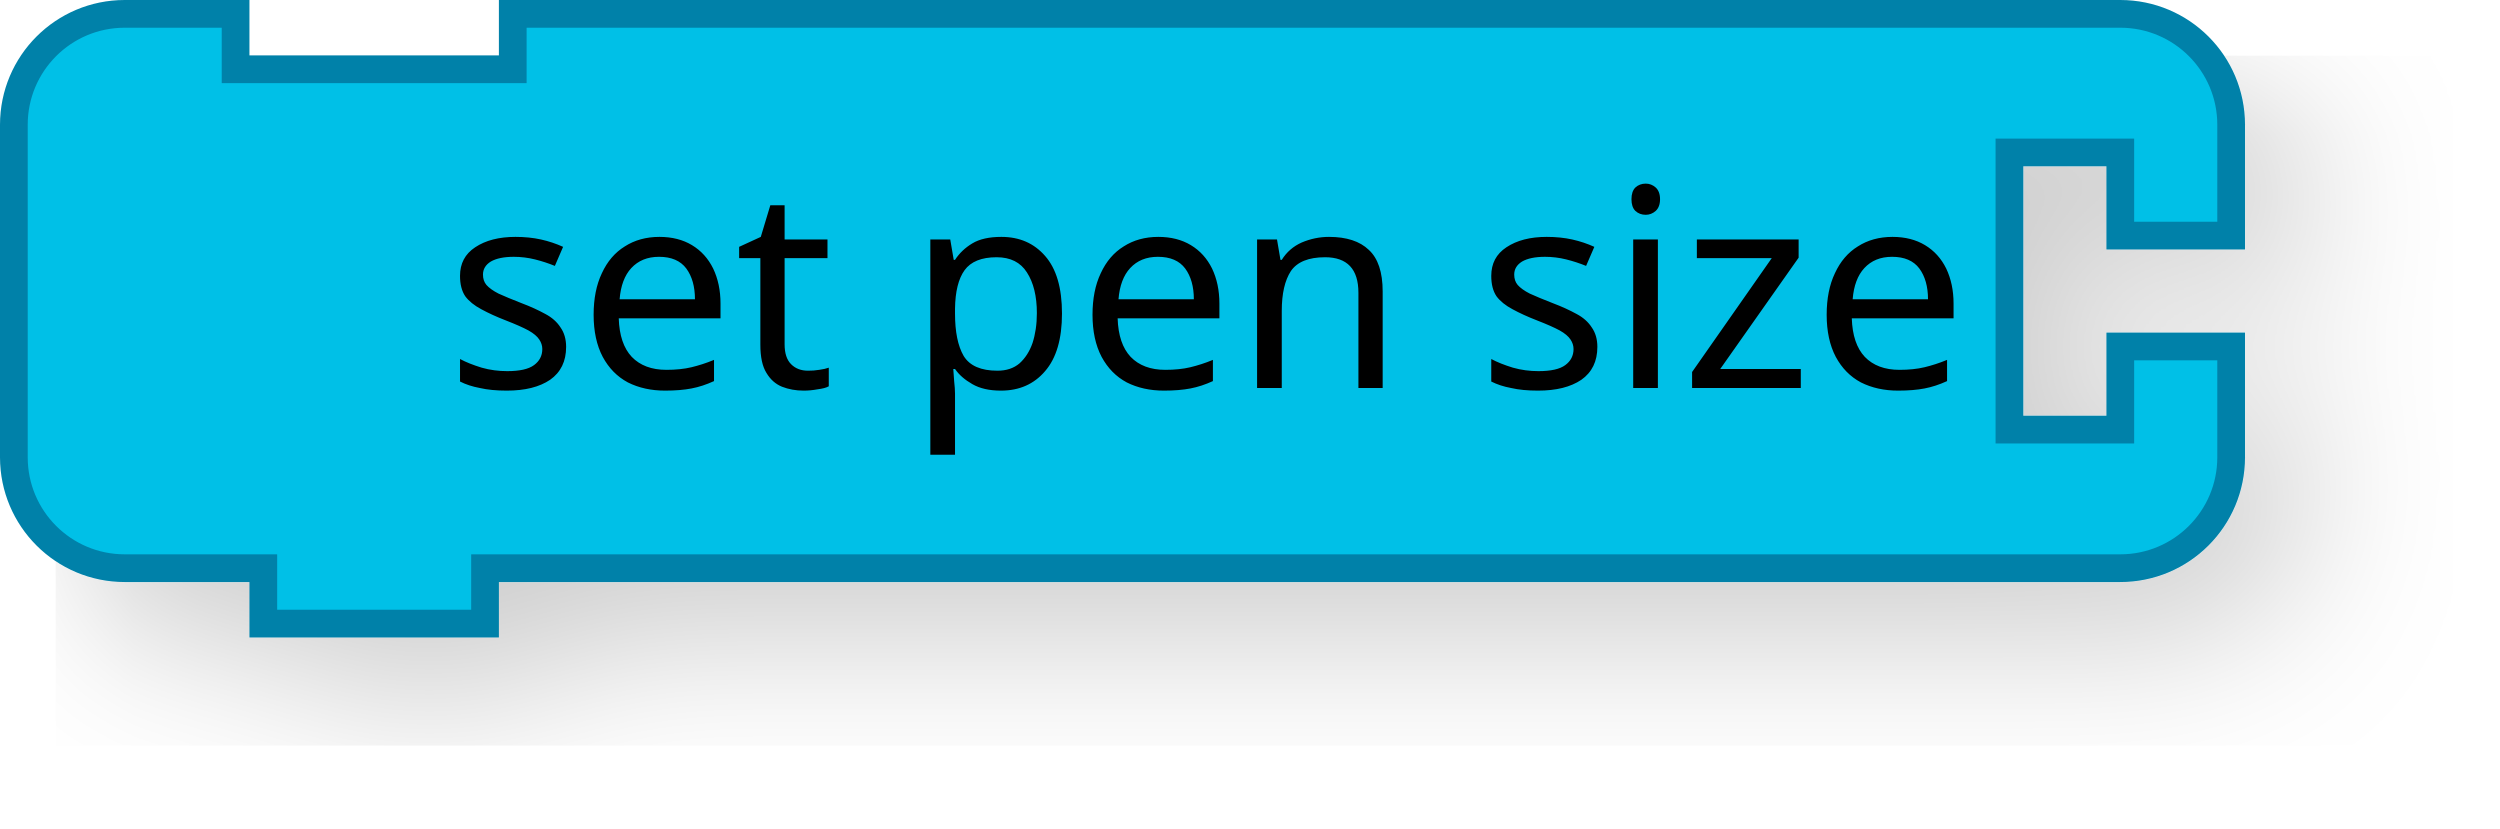
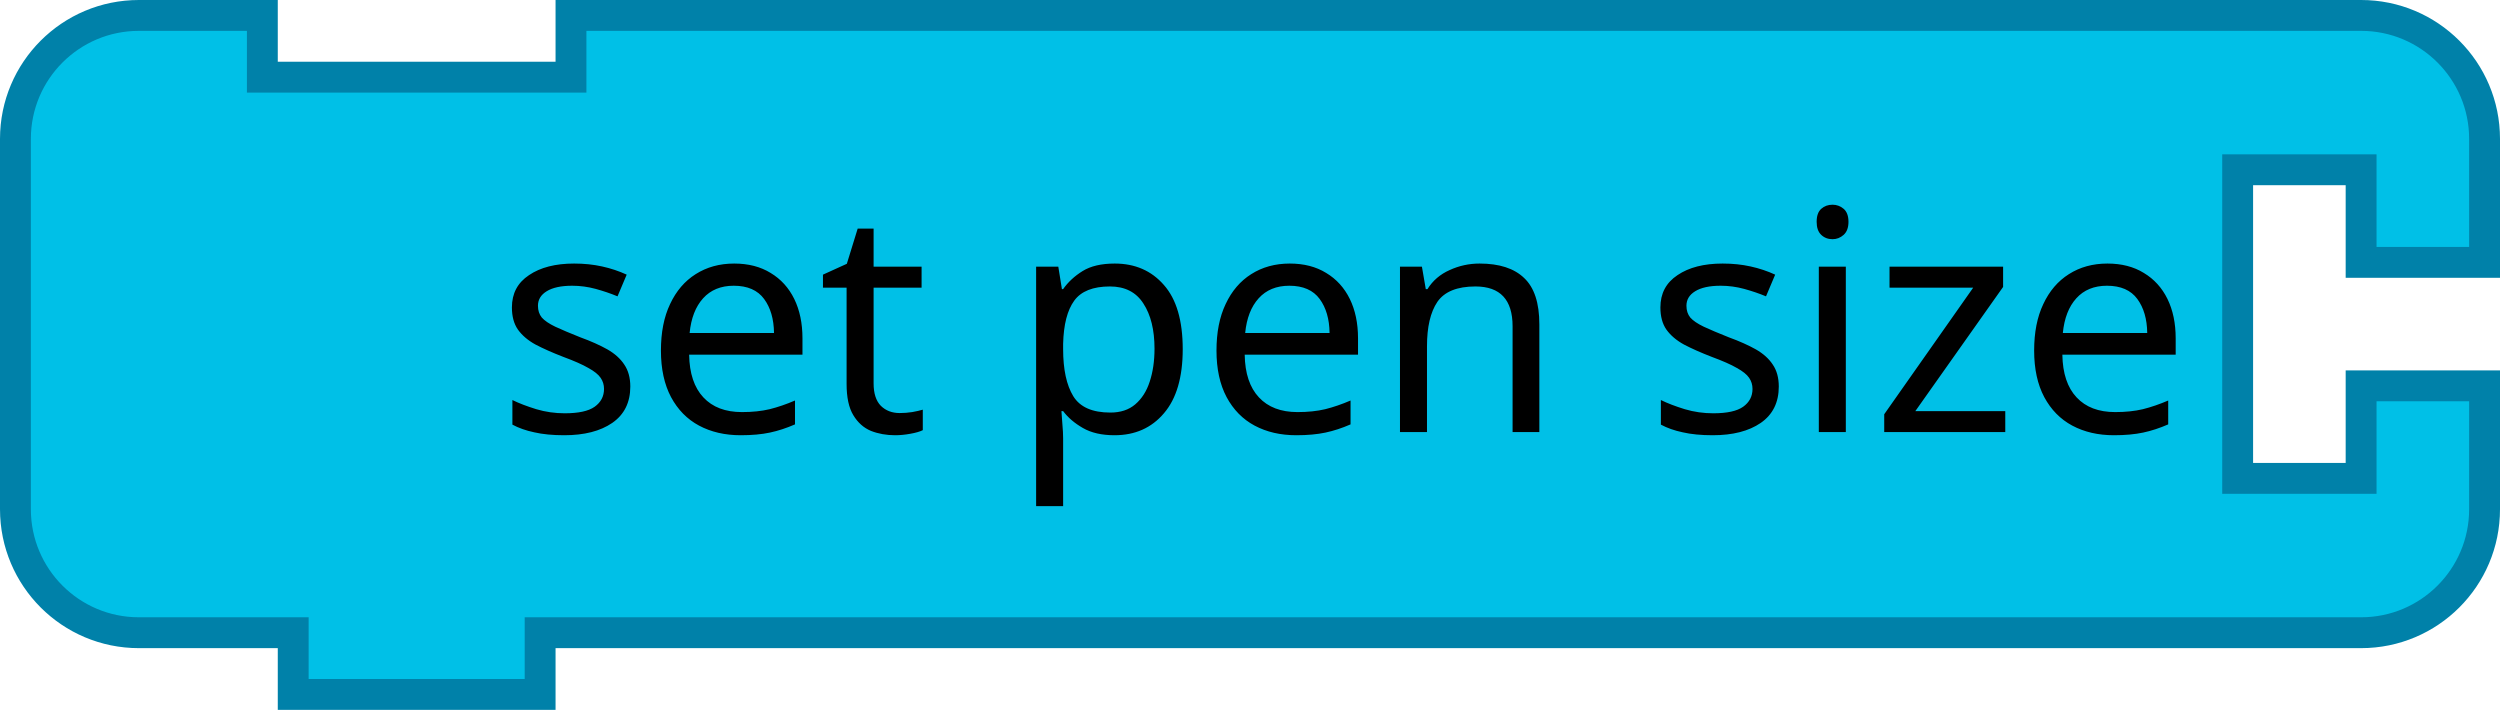
- <svg xmlns="http://www.w3.org/2000/svg" width="180.4" height="59.8">
-   <g transform="scale(2, 2)">
-     <filter id="dropshadow" height="130%">
-       <feGaussianBlur in="SourceAlpha" stdDeviation="3" />
-       <feOffset dx="2" dy="2" result="offsetblur" />
-       <feComponentTransfer>
-         <feFuncA type="linear" slope="0.2" />
+ <svg xmlns="http://www.w3.org/2000/svg" version="1.1" width="162" height="46" id="svg3292">
+   <defs id="defs3323">
+     <filter height="1.3" color-interpolation-filters="sRGB" id="dropshadow">
+       <feGaussianBlur in="SourceAlpha" stdDeviation="3" id="feGaussianBlur3297" />
+       <feOffset dx="2" dy="2" result="offsetblur" id="feOffset3299" />
+       <feComponentTransfer id="feComponentTransfer3301">
+         <feFuncA type="linear" slope="0.2" id="feFuncA3303" />
      </feComponentTransfer>
-       <feMerge>
-         <feMergeNode />
-         <feMergeNode in="SourceGraphic" />
+       <feMerge id="feMerge3305">
+         <feMergeNode id="feMergeNode3307" />
+         <feMergeNode in="SourceGraphic" id="feMergeNode3309" />
      </feMerge>
    </filter>
-     <path d="m0.5 8.5 L 0.5 4.5 A 4 4 90 0 1 4.5 0.5 L 8.5 0.5 L 8.5 2.5 L 18.5 2.5 L 18.5 0.5 L 72.5 0.5 L 76.5 0.5 A 4 4 90 0 1 80.5 4.5 L 80.5 8.5 L 76.5 8.5 L 76.5 5.5 L 72.5 5.5 L 72.5 15.5 L 76.5 15.5 L 76.5 12.5 L 80.5 12.5 L 80.5 16.5 A 4 4 90 0 1 76.5 20.5 L 72.5 20.5 L 18.5 20.5 L 17.5 20.5 L 17.5 22.5 L 9.5 22.5 L 9.5 20.5 L 8.5 20.5 L 4.5 20.5 A 4 4 90 0 1 0.5 16.5 L 0.5 12.5 L 0.5 8.5 z" style="fill:#00c0e7;fill-opacity:1;stroke:#0081a9;stroke-width:1;stroke-linecap:round;stroke-opacity:1;filter:url(#dropshadow);" />
-     <text style="font-size:10px;fill:#000000;font-family:Sans;text-anchor:end">
-       <tspan x="71" y="14">set pen size</tspan>
-     </text>
-     <text style="font-size:6.667px;fill:#000000;font-family:Sans;text-anchor:end">
-       <tspan x="71" y="11.25" />
-     </text>
-   </g>
+   </defs>
+   <path d="M 1,17 1,9 A 8,8 0 0 1 9,1 l 8,0 0,4 20,0 0,-4 108,0 8,0 a 8,8 0 0 1 8,8 l 0,8 -8,0 0,-6 -8,0 0,20 8,0 0,-6 8,0 0,8 a 8,8 0 0 1 -8,8 l -8,0 -108,0 -2,0 0,4 -16,0 0,-4 -2,0 -8,0 A 8,8 0 0 1 1,33 l 0,-8 0,-8 z" id="path3311" style="fill:#00c0e7;fill-opacity:1;stroke:#0081a9;stroke-width:2;stroke-linecap:round;stroke-opacity:1" />
+   <text id="text3313" style="font-size:20px;text-anchor:end;fill:#000000;font-family:Sans">
+     <tspan x="142" y="28" id="tspan3315">set pen size</tspan>
+   </text>
+   <text id="text3317" style="font-size:13.333px;text-anchor:end;fill:#000000;font-family:Sans">
+     <tspan x="142" y="22.5" id="tspan3319" />
+   </text>
</svg>
